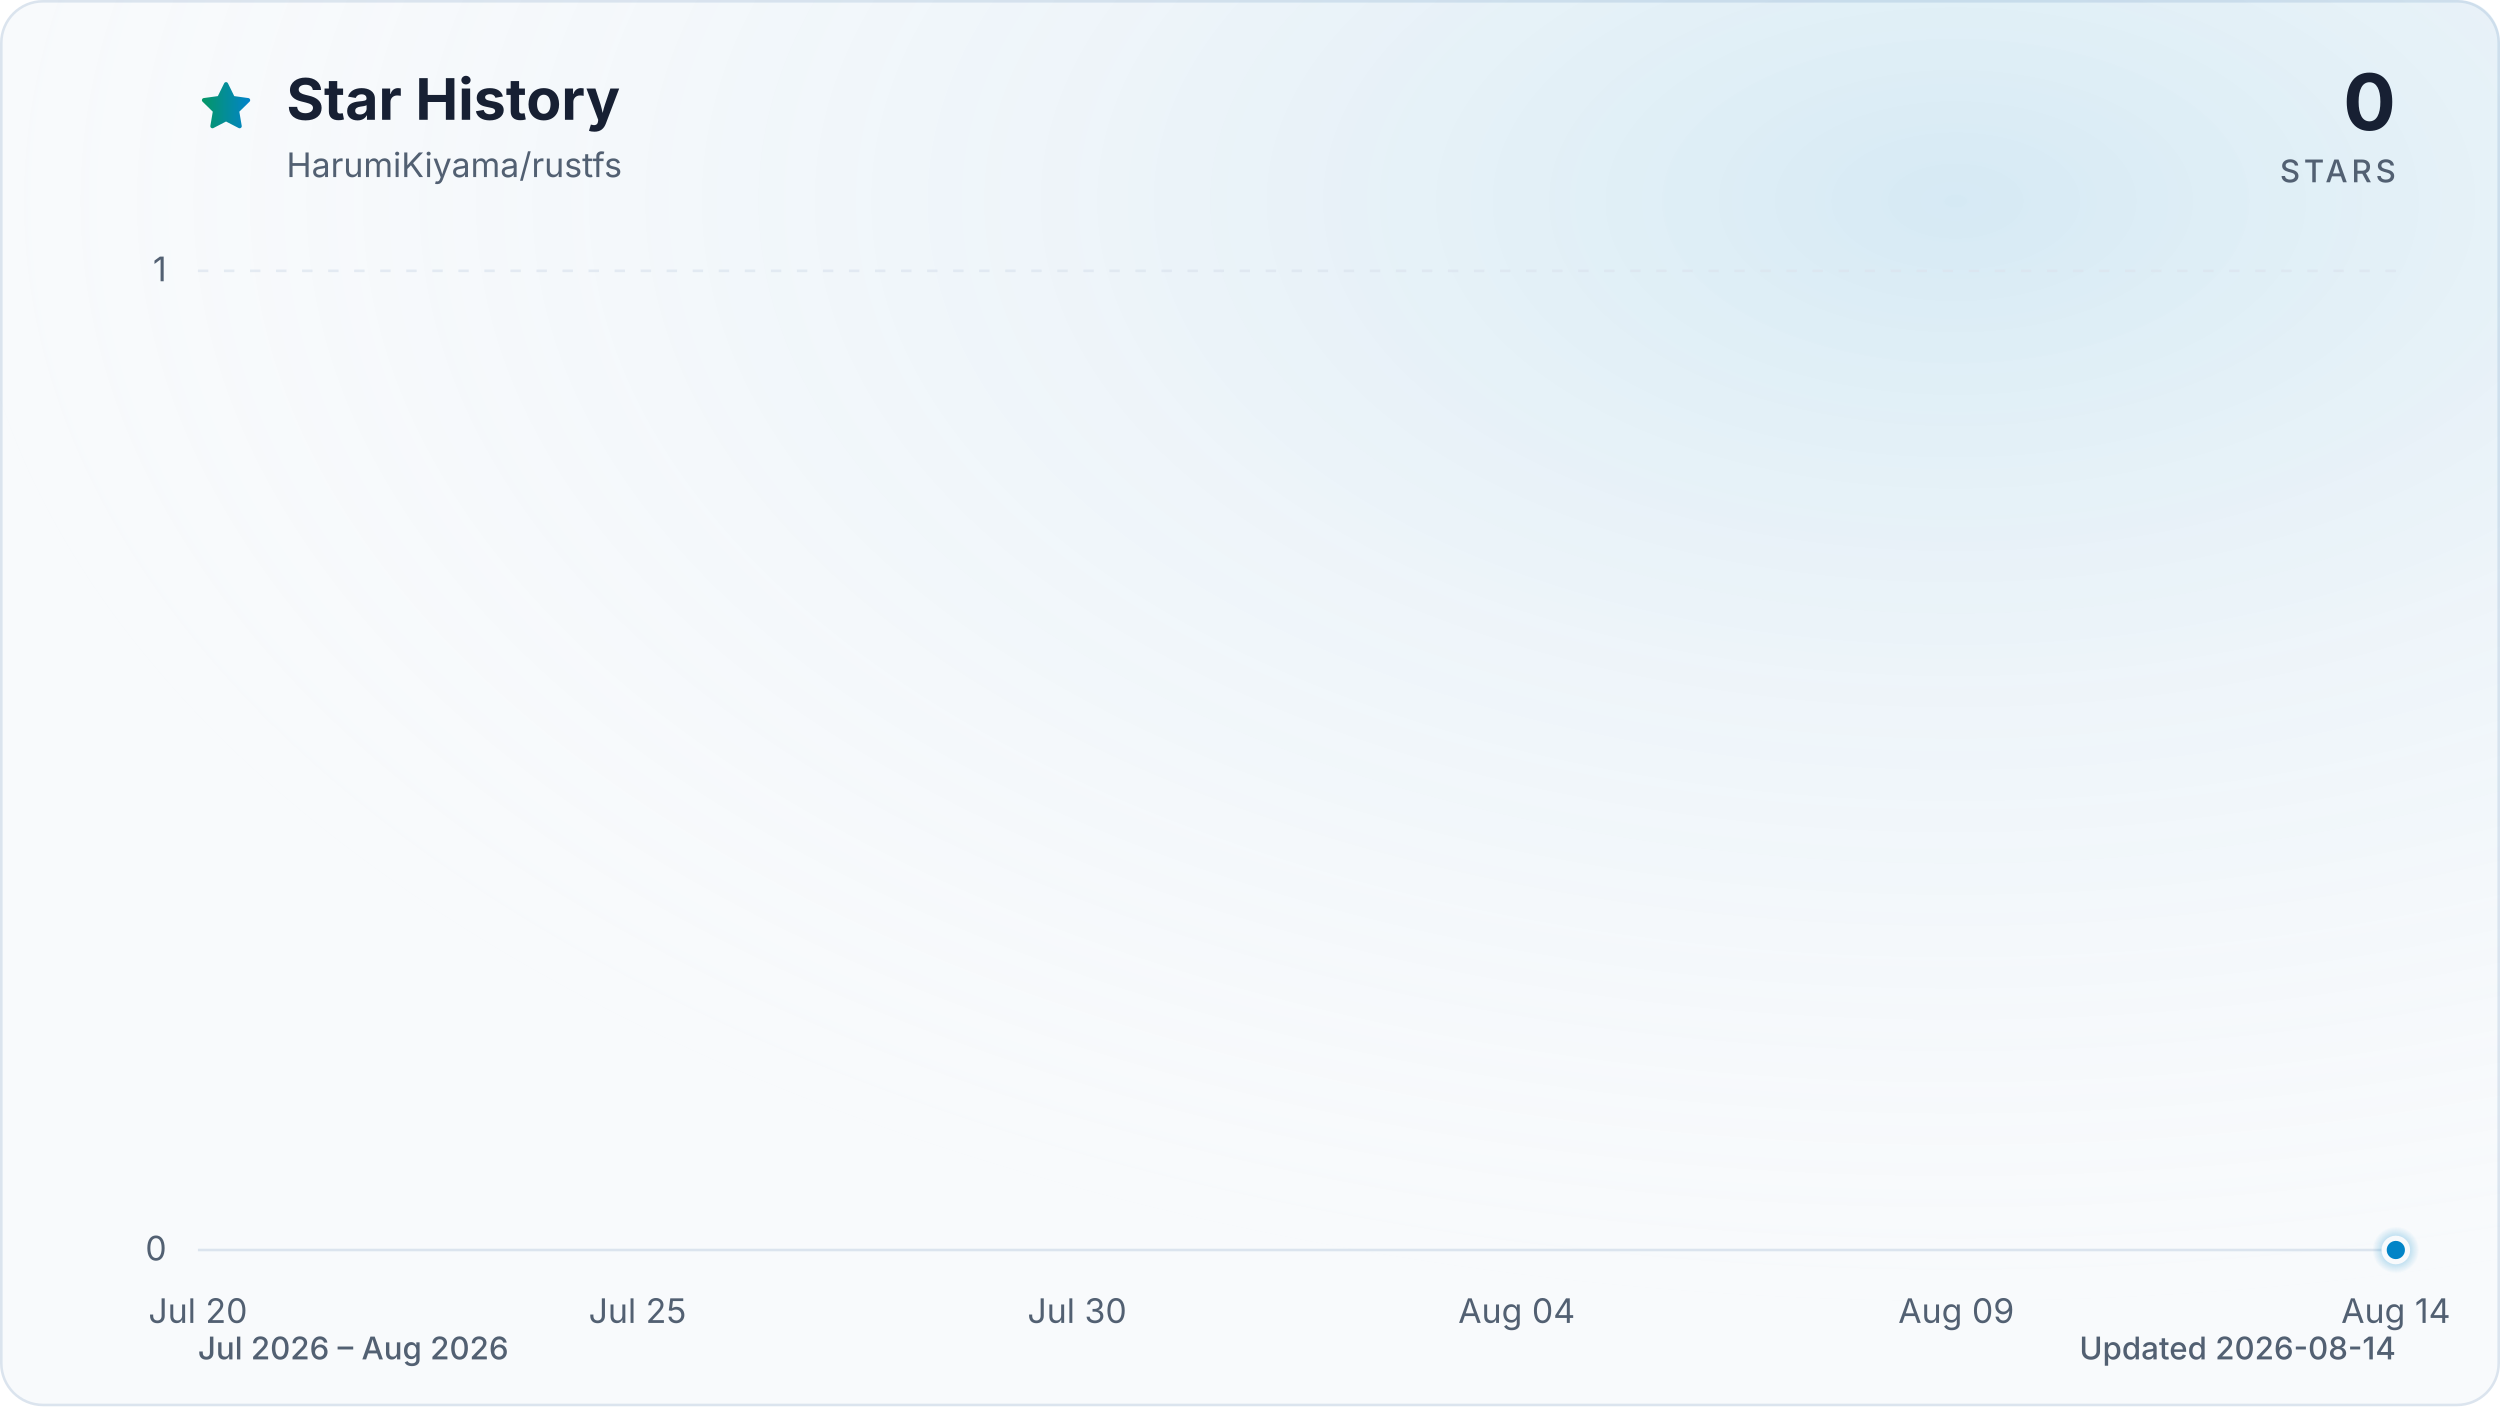
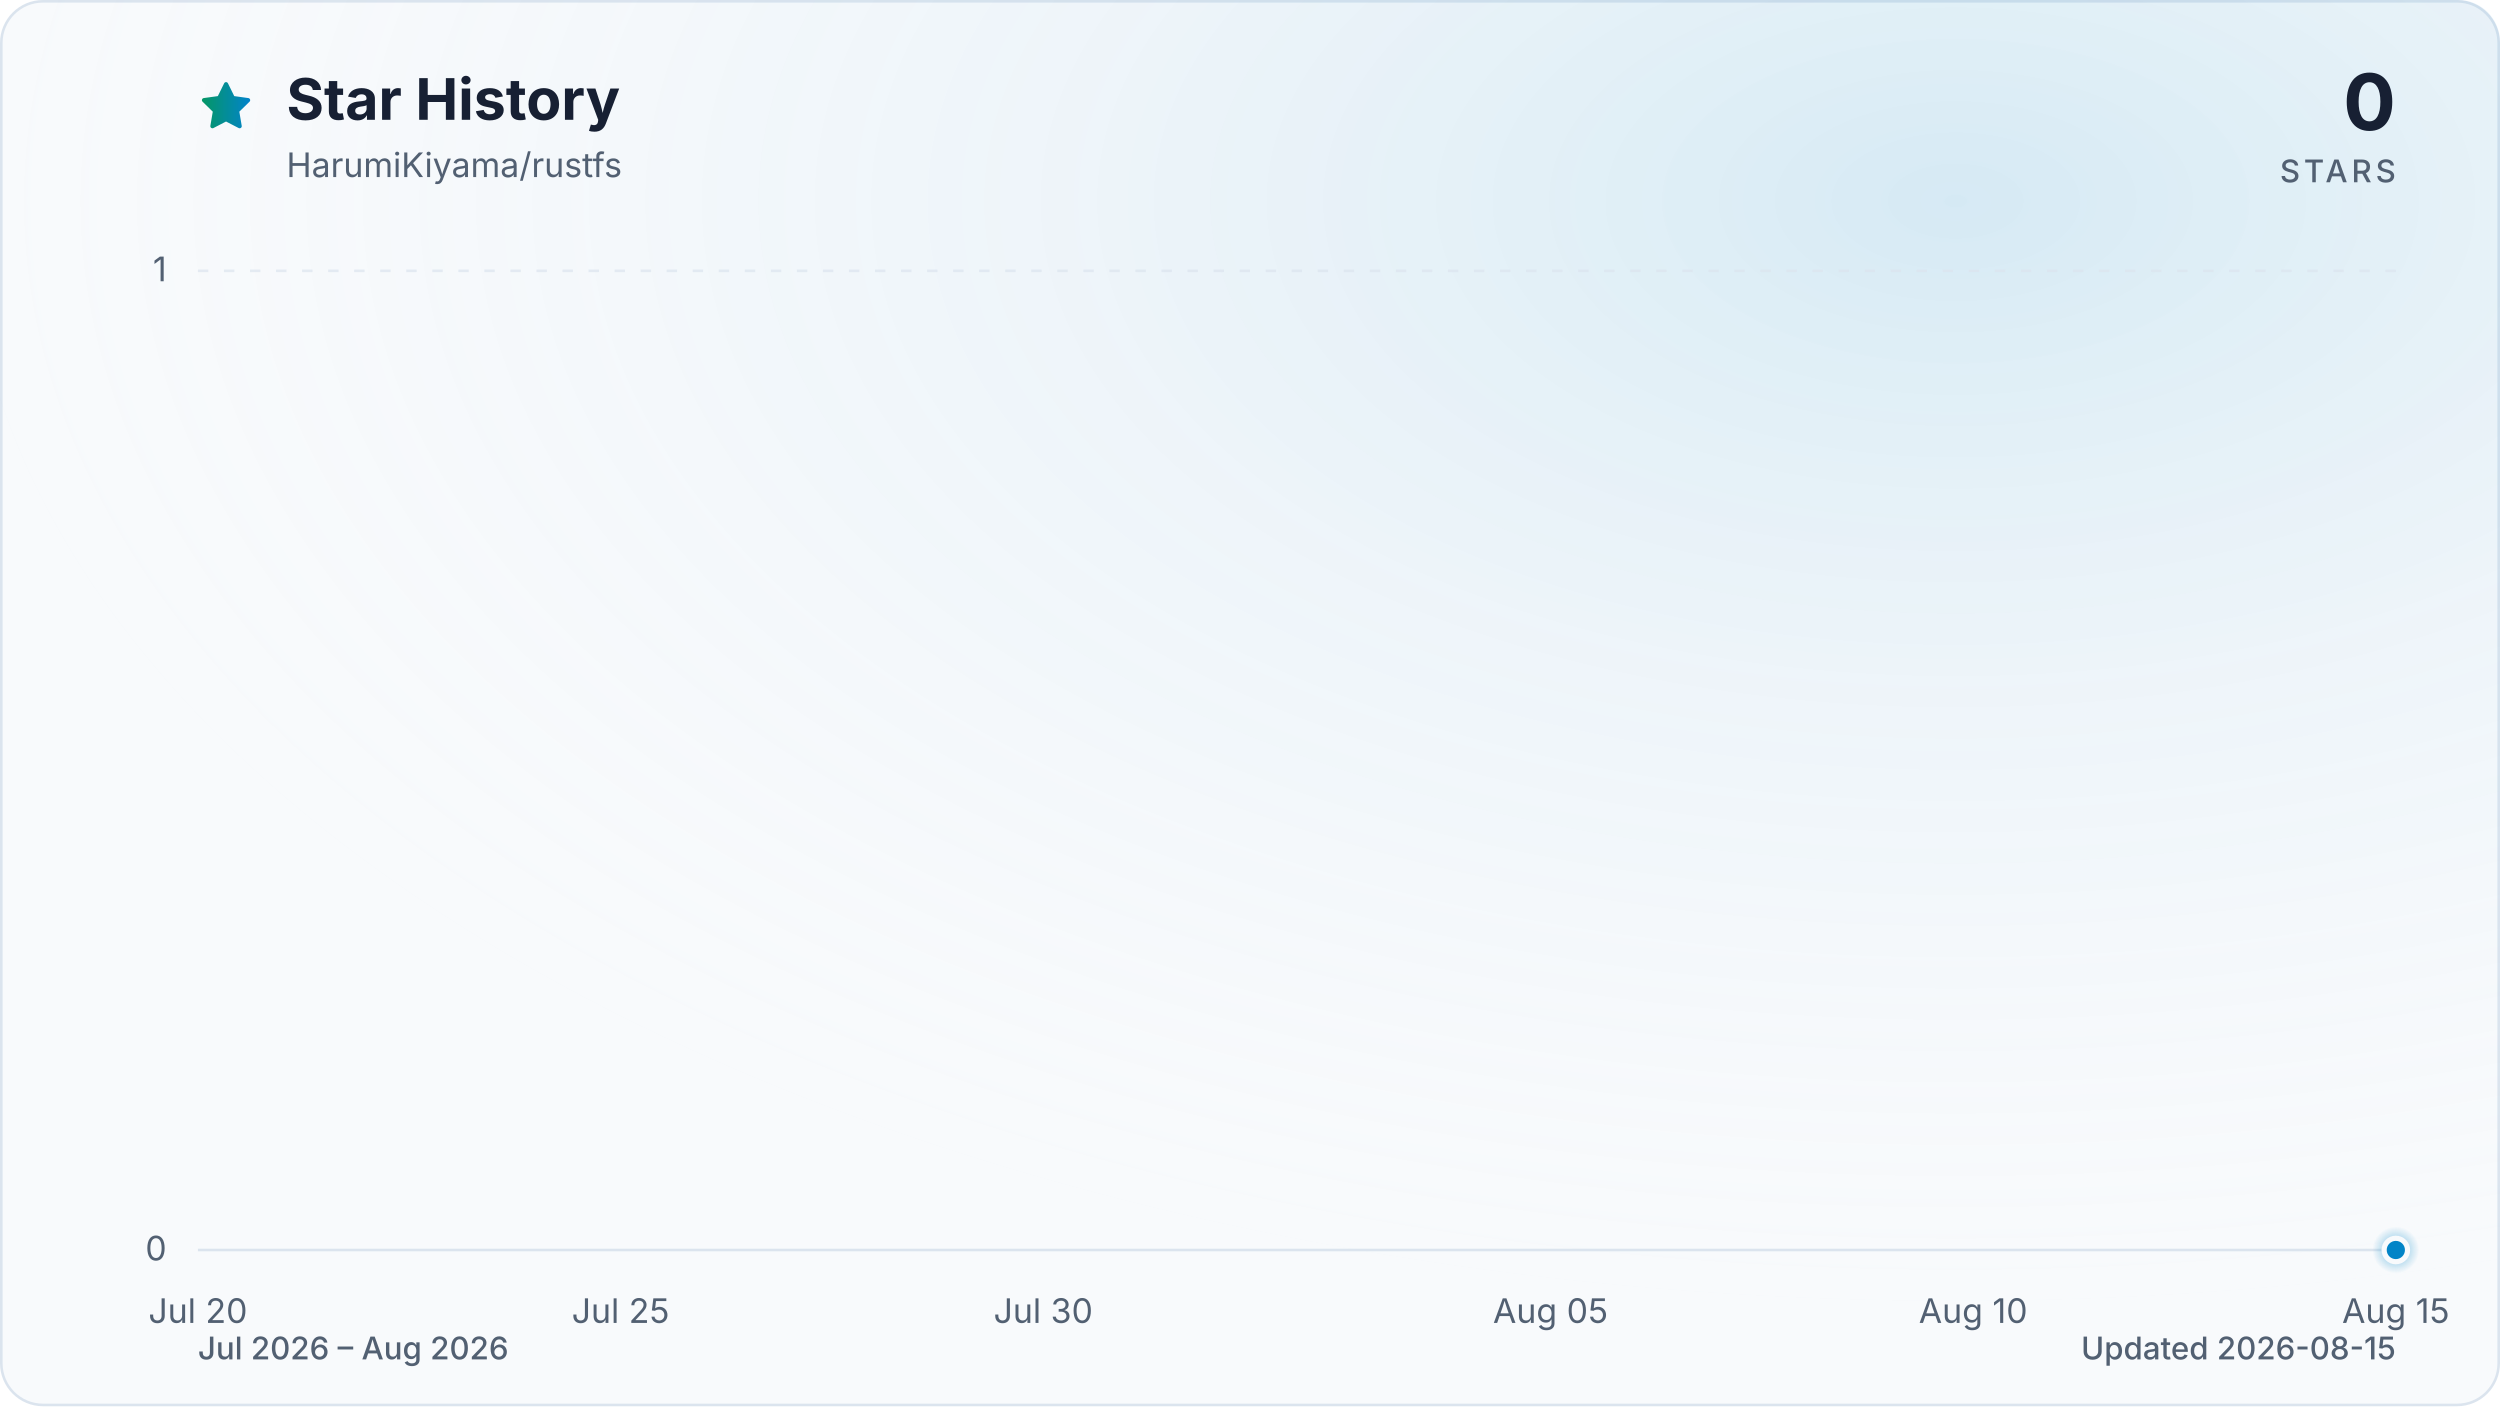
<svg xmlns="http://www.w3.org/2000/svg" viewBox="0 0 960 540" role="img" aria-labelledby="title description" data-style="gradient" data-variant="glow" data-animated="true">
  <defs>
    <linearGradient id="trend" x1="0" y1="0" x2="1" y2="0">
      <stop offset="0%" stop-color="#059669" />
      <stop offset="100%" stop-color="#0284c7" />
    </linearGradient>
    <linearGradient id="area" x1="0" y1="0" x2="0" y2="1">
      <stop offset="0%" stop-color="#059669" stop-opacity="0.30" />
      <stop offset="55%" stop-color="#0284c7" stop-opacity="0.10" />
      <stop offset="100%" stop-color="#0284c7" stop-opacity="0.01" />
    </linearGradient>
    <radialGradient id="marker-halo" cx="50%" cy="50%" r="50%">
      <stop offset="0%" stop-color="#0284c7" stop-opacity="0.55" />
      <stop offset="100%" stop-color="#0284c7" stop-opacity="0" />
    </radialGradient>
    <radialGradient id="surface-glow" cx="78%" cy="14%" r="80%">
      <stop offset="0%" stop-color="#0284c7" stop-opacity="0.14" />
      <stop offset="100%" stop-color="#f8fafc" stop-opacity="0" />
    </radialGradient>
    <filter id="trend-glow" x="-20%" y="-20%" width="140%" height="140%">
      <feGaussianBlur stdDeviation="7" />
    </filter>
  </defs>
  <style>
.trend-enter{transform-box:fill-box;transform-origin:center;animation:trend-enter 520ms cubic-bezier(0.16,1,0.3,1)}
.marker-enter{transform-box:fill-box;transform-origin:center;animation:marker-enter 320ms cubic-bezier(0.16,1,0.3,1) 200ms both}
.marker-pulse{transform-box:fill-box;transform-origin:center;animation:marker-pulse 2.6s ease-out infinite}
@keyframes trend-enter{from{opacity:.35;transform:translateY(10px)}to{opacity:1;transform:translateY(0)}}
@keyframes marker-enter{from{opacity:0;transform:scale(.4)}to{opacity:1;transform:scale(1)}}
@keyframes marker-pulse{0%{opacity:.5;transform:scale(.7)}70%,100%{opacity:0;transform:scale(2.1)}}
@media (prefers-reduced-motion:reduce){.trend-enter,.marker-enter,.marker-pulse{animation:none!important}}
@media (prefers-reduced-motion:reduce){.marker-pulse{opacity:0}}
</style>
  <rect x="0.5" y="0.5" width="959" height="539" fill="#f8fafc" stroke="#dbe4ee" stroke-width="1" rx="16" />
  <rect width="960" height="540" fill="url(#surface-glow)" rx="16" />
  <path d="M12 2.6l2.9 5.9 6.5.9-4.7 4.6 1.1 6.5-5.8-3-5.8 3 1.1-6.5-4.7-4.6 6.5-.9L12 2.6Z" transform="translate(76 30) scale(.9)" fill="url(#trend)" stroke="url(#trend)" stroke-width="1.8" stroke-linejoin="round" aria-hidden="true" />
  <text x="110" y="46" fill="#172033" font-family="ui-sans-serif, system-ui, -apple-system, BlinkMacSystemFont, 'Segoe UI', sans-serif" font-size="22" font-weight="700">Star History</text>
  <text x="110" y="68" fill="#526072" font-family="ui-sans-serif, system-ui, -apple-system, BlinkMacSystemFont, 'Segoe UI', sans-serif" font-size="13">HarumiKiyama/rustfs</text>
  <text x="920" y="50" fill="#172033" font-family="ui-sans-serif, system-ui, -apple-system, BlinkMacSystemFont, 'Segoe UI', sans-serif" font-size="30" font-weight="700" text-anchor="end">0</text>
  <text x="920" y="70" fill="#526072" font-family="ui-sans-serif, system-ui, -apple-system, BlinkMacSystemFont, 'Segoe UI', sans-serif" font-size="12" font-weight="500" letter-spacing="1.5" text-anchor="end">STARS</text>
  <line x1="76" y1="480.0" x2="920" y2="480.0" stroke="#dbe4ee" stroke-width="1" stroke-dasharray="0" opacity="1" />
  <text x="64" y="484.0" fill="#526072" font-family="ui-sans-serif, system-ui, -apple-system, BlinkMacSystemFont, 'Segoe UI', sans-serif" font-size="13" text-anchor="end">0</text>
  <line x1="76" y1="104.0" x2="920" y2="104.0" stroke="#dbe4ee" stroke-width="1" stroke-dasharray="4 6" opacity="0.7" />
  <text x="64" y="108.0" fill="#526072" font-family="ui-sans-serif, system-ui, -apple-system, BlinkMacSystemFont, 'Segoe UI', sans-serif" font-size="13" text-anchor="end">1</text>
  <text x="76.0" y="508" fill="#526072" font-family="ui-sans-serif, system-ui, -apple-system, BlinkMacSystemFont, 'Segoe UI', sans-serif" font-size="13" text-anchor="middle">Jul 20</text>
-   <text x="244.8" y="508" fill="#526072" font-family="ui-sans-serif, system-ui, -apple-system, BlinkMacSystemFont, 'Segoe UI', sans-serif" font-size="13" text-anchor="middle">Jul 25</text>
-   <text x="413.6" y="508" fill="#526072" font-family="ui-sans-serif, system-ui, -apple-system, BlinkMacSystemFont, 'Segoe UI', sans-serif" font-size="13" text-anchor="middle">Jul 30</text>
-   <text x="582.4" y="508" fill="#526072" font-family="ui-sans-serif, system-ui, -apple-system, BlinkMacSystemFont, 'Segoe UI', sans-serif" font-size="13" text-anchor="middle">Aug 04</text>
-   <text x="751.2" y="508" fill="#526072" font-family="ui-sans-serif, system-ui, -apple-system, BlinkMacSystemFont, 'Segoe UI', sans-serif" font-size="13" text-anchor="middle">Aug 09</text>
-   <text x="920.0" y="508" fill="#526072" font-family="ui-sans-serif, system-ui, -apple-system, BlinkMacSystemFont, 'Segoe UI', sans-serif" font-size="13" text-anchor="middle">Aug 14</text>
+   <text x="238.3" y="508" fill="#526072" font-family="ui-sans-serif, system-ui, -apple-system, BlinkMacSystemFont, 'Segoe UI', sans-serif" font-size="13" text-anchor="middle">Jul 25</text>
+   <text x="400.6" y="508" fill="#526072" font-family="ui-sans-serif, system-ui, -apple-system, BlinkMacSystemFont, 'Segoe UI', sans-serif" font-size="13" text-anchor="middle">Jul 30</text>
+   <text x="595.4" y="508" fill="#526072" font-family="ui-sans-serif, system-ui, -apple-system, BlinkMacSystemFont, 'Segoe UI', sans-serif" font-size="13" text-anchor="middle">Aug 05</text>
+   <text x="757.7" y="508" fill="#526072" font-family="ui-sans-serif, system-ui, -apple-system, BlinkMacSystemFont, 'Segoe UI', sans-serif" font-size="13" text-anchor="middle">Aug 10</text>
+   <text x="920.0" y="508" fill="#526072" font-family="ui-sans-serif, system-ui, -apple-system, BlinkMacSystemFont, 'Segoe UI', sans-serif" font-size="13" text-anchor="middle">Aug 15</text>
  <g class="trend-enter">
-     <path d="M 76.0 480.0 C 87.3 480.0, 98.5 480.0, 109.8 480.0 C 121.0 480.0, 132.3 480.0, 143.5 480.0 C 154.8 480.0, 166.0 480.0, 177.3 480.0 C 188.5 480.0, 199.8 480.0, 211.0 480.0 C 222.3 480.0, 233.5 480.0, 244.8 480.0 C 256.1 480.0, 267.3 480.0, 278.6 480.0 C 289.8 480.0, 301.1 480.0, 312.3 480.0 C 323.6 480.0, 334.8 480.0, 346.1 480.0 C 357.3 480.0, 368.6 480.0, 379.8 480.0 C 391.1 480.0, 402.3 480.0, 413.6 480.0 C 424.9 480.0, 436.1 480.0, 447.4 480.0 C 458.6 480.0, 469.9 480.0, 481.1 480.0 C 492.4 480.0, 503.6 480.0, 514.9 480.0 C 526.1 480.0, 537.4 480.0, 548.6 480.0 C 559.9 480.0, 571.1 480.0, 582.4 480.0 C 593.7 480.0, 604.9 480.0, 616.2 480.0 C 627.4 480.0, 638.7 480.0, 649.9 480.0 C 661.2 480.0, 672.4 480.0, 683.7 480.0 C 694.9 480.0, 706.2 480.0, 717.4 480.0 C 728.7 480.0, 739.9 480.0, 751.2 480.0 C 762.5 480.0, 773.7 480.0, 785.0 480.0 C 796.2 480.0, 807.5 480.0, 818.7 480.0 C 830.0 480.0, 841.2 480.0, 852.5 480.0 C 863.7 480.0, 875.0 480.0, 886.2 480.0 C 897.5 480.0, 908.7 480.0, 920.0 480.0 L 920.0 480.0 L 76.0 480.0 Z" fill="url(#area)" />
-     <path d="M 76.0 480.0 C 87.3 480.0, 98.5 480.0, 109.8 480.0 C 121.0 480.0, 132.3 480.0, 143.5 480.0 C 154.8 480.0, 166.0 480.0, 177.3 480.0 C 188.5 480.0, 199.8 480.0, 211.0 480.0 C 222.3 480.0, 233.5 480.0, 244.8 480.0 C 256.1 480.0, 267.3 480.0, 278.6 480.0 C 289.8 480.0, 301.1 480.0, 312.3 480.0 C 323.6 480.0, 334.8 480.0, 346.1 480.0 C 357.3 480.0, 368.6 480.0, 379.8 480.0 C 391.1 480.0, 402.3 480.0, 413.6 480.0 C 424.9 480.0, 436.1 480.0, 447.4 480.0 C 458.6 480.0, 469.9 480.0, 481.1 480.0 C 492.4 480.0, 503.6 480.0, 514.9 480.0 C 526.1 480.0, 537.4 480.0, 548.6 480.0 C 559.9 480.0, 571.1 480.0, 582.4 480.0 C 593.7 480.0, 604.9 480.0, 616.2 480.0 C 627.4 480.0, 638.7 480.0, 649.9 480.0 C 661.2 480.0, 672.4 480.0, 683.7 480.0 C 694.9 480.0, 706.2 480.0, 717.4 480.0 C 728.7 480.0, 739.9 480.0, 751.2 480.0 C 762.5 480.0, 773.7 480.0, 785.0 480.0 C 796.2 480.0, 807.5 480.0, 818.7 480.0 C 830.0 480.0, 841.2 480.0, 852.5 480.0 C 863.7 480.0, 875.0 480.0, 886.2 480.0 C 897.5 480.0, 908.7 480.0, 920.0 480.0" fill="none" stroke="url(#trend)" stroke-width="12" stroke-linecap="round" stroke-linejoin="round" opacity="0.16" filter="url(#trend-glow)" />
-     <path d="M 76.0 480.0 C 87.3 480.0, 98.5 480.0, 109.8 480.0 C 121.0 480.0, 132.3 480.0, 143.5 480.0 C 154.8 480.0, 166.0 480.0, 177.3 480.0 C 188.5 480.0, 199.8 480.0, 211.0 480.0 C 222.3 480.0, 233.5 480.0, 244.8 480.0 C 256.1 480.0, 267.3 480.0, 278.6 480.0 C 289.8 480.0, 301.1 480.0, 312.3 480.0 C 323.6 480.0, 334.8 480.0, 346.1 480.0 C 357.3 480.0, 368.6 480.0, 379.8 480.0 C 391.1 480.0, 402.3 480.0, 413.6 480.0 C 424.9 480.0, 436.1 480.0, 447.4 480.0 C 458.6 480.0, 469.9 480.0, 481.1 480.0 C 492.4 480.0, 503.6 480.0, 514.9 480.0 C 526.1 480.0, 537.4 480.0, 548.6 480.0 C 559.9 480.0, 571.1 480.0, 582.4 480.0 C 593.7 480.0, 604.9 480.0, 616.2 480.0 C 627.4 480.0, 638.7 480.0, 649.9 480.0 C 661.2 480.0, 672.4 480.0, 683.7 480.0 C 694.9 480.0, 706.2 480.0, 717.4 480.0 C 728.7 480.0, 739.9 480.0, 751.2 480.0 C 762.5 480.0, 773.7 480.0, 785.0 480.0 C 796.2 480.0, 807.5 480.0, 818.7 480.0 C 830.0 480.0, 841.2 480.0, 852.5 480.0 C 863.7 480.0, 875.0 480.0, 886.2 480.0 C 897.5 480.0, 908.7 480.0, 920.0 480.0" fill="none" stroke="url(#trend)" stroke-width="3" stroke-linecap="round" stroke-linejoin="round" />
+     <path d="M 76.0 480.0 C 86.8 480.0, 97.6 480.0, 108.5 480.0 C 119.3 480.0, 130.1 480.0, 140.9 480.0 C 151.7 480.0, 162.6 480.0, 173.4 480.0 C 184.2 480.0, 195.0 480.0, 205.8 480.0 C 216.7 480.0, 227.5 480.0, 238.3 480.0 C 249.1 480.0, 259.9 480.0, 270.8 480.0 C 281.6 480.0, 292.4 480.0, 303.2 480.0 C 314.1 480.0, 324.9 480.0, 335.7 480.0 C 346.5 480.0, 357.3 480.0, 368.2 480.0 C 379.0 480.0, 389.8 480.0, 400.6 480.0 C 411.4 480.0, 422.3 480.0, 433.1 480.0 C 443.9 480.0, 454.7 480.0, 465.5 480.0 C 476.4 480.0, 487.2 480.0, 498.0 480.0 C 508.8 480.0, 519.6 480.0, 530.5 480.0 C 541.3 480.0, 552.1 480.0, 562.9 480.0 C 573.7 480.0, 584.6 480.0, 595.4 480.0 C 606.2 480.0, 617.0 480.0, 627.8 480.0 C 638.7 480.0, 649.5 480.0, 660.3 480.0 C 671.1 480.0, 681.9 480.0, 692.8 480.0 C 703.6 480.0, 714.4 480.0, 725.2 480.0 C 736.1 480.0, 746.9 480.0, 757.7 480.0 C 768.5 480.0, 779.3 480.0, 790.2 480.0 C 801.0 480.0, 811.8 480.0, 822.6 480.0 C 833.4 480.0, 844.3 480.0, 855.1 480.0 C 865.9 480.0, 876.7 480.0, 887.5 480.0 C 898.4 480.0, 909.2 480.0, 920.0 480.0 L 920.0 480.0 L 76.0 480.0 Z" fill="url(#area)" />
+     <path d="M 76.0 480.0 C 86.8 480.0, 97.6 480.0, 108.5 480.0 C 119.3 480.0, 130.1 480.0, 140.9 480.0 C 151.7 480.0, 162.6 480.0, 173.4 480.0 C 184.2 480.0, 195.0 480.0, 205.8 480.0 C 216.7 480.0, 227.5 480.0, 238.3 480.0 C 249.1 480.0, 259.9 480.0, 270.8 480.0 C 281.6 480.0, 292.4 480.0, 303.2 480.0 C 314.1 480.0, 324.9 480.0, 335.7 480.0 C 346.5 480.0, 357.3 480.0, 368.2 480.0 C 379.0 480.0, 389.8 480.0, 400.6 480.0 C 411.4 480.0, 422.3 480.0, 433.1 480.0 C 443.9 480.0, 454.7 480.0, 465.5 480.0 C 476.4 480.0, 487.2 480.0, 498.0 480.0 C 508.8 480.0, 519.6 480.0, 530.5 480.0 C 541.3 480.0, 552.1 480.0, 562.9 480.0 C 573.7 480.0, 584.6 480.0, 595.4 480.0 C 606.2 480.0, 617.0 480.0, 627.8 480.0 C 638.7 480.0, 649.5 480.0, 660.3 480.0 C 671.1 480.0, 681.9 480.0, 692.8 480.0 C 703.6 480.0, 714.4 480.0, 725.2 480.0 C 736.1 480.0, 746.9 480.0, 757.7 480.0 C 768.5 480.0, 779.3 480.0, 790.2 480.0 C 801.0 480.0, 811.8 480.0, 822.6 480.0 C 833.4 480.0, 844.3 480.0, 855.1 480.0 C 865.9 480.0, 876.7 480.0, 887.5 480.0 C 898.4 480.0, 909.2 480.0, 920.0 480.0" fill="none" stroke="url(#trend)" stroke-width="12" stroke-linecap="round" stroke-linejoin="round" opacity="0.16" filter="url(#trend-glow)" />
+     <path d="M 76.0 480.0 C 86.8 480.0, 97.6 480.0, 108.5 480.0 C 119.3 480.0, 130.1 480.0, 140.9 480.0 C 151.7 480.0, 162.6 480.0, 173.4 480.0 C 184.2 480.0, 195.0 480.0, 205.8 480.0 C 216.7 480.0, 227.5 480.0, 238.3 480.0 C 249.1 480.0, 259.9 480.0, 270.8 480.0 C 281.6 480.0, 292.4 480.0, 303.2 480.0 C 314.1 480.0, 324.9 480.0, 335.7 480.0 C 346.5 480.0, 357.3 480.0, 368.2 480.0 C 379.0 480.0, 389.8 480.0, 400.6 480.0 C 411.4 480.0, 422.3 480.0, 433.1 480.0 C 443.9 480.0, 454.7 480.0, 465.5 480.0 C 476.4 480.0, 487.2 480.0, 498.0 480.0 C 508.8 480.0, 519.6 480.0, 530.5 480.0 C 541.3 480.0, 552.1 480.0, 562.9 480.0 C 573.7 480.0, 584.6 480.0, 595.4 480.0 C 606.2 480.0, 617.0 480.0, 627.8 480.0 C 638.7 480.0, 649.5 480.0, 660.3 480.0 C 671.1 480.0, 681.9 480.0, 692.8 480.0 C 703.6 480.0, 714.4 480.0, 725.2 480.0 C 736.1 480.0, 746.9 480.0, 757.7 480.0 C 768.5 480.0, 779.3 480.0, 790.2 480.0 C 801.0 480.0, 811.8 480.0, 822.6 480.0 C 833.4 480.0, 844.3 480.0, 855.1 480.0 C 865.9 480.0, 876.7 480.0, 887.5 480.0 C 898.4 480.0, 909.2 480.0, 920.0 480.0" fill="none" stroke="url(#trend)" stroke-width="3" stroke-linecap="round" stroke-linejoin="round" />
  </g>
  <g class="marker-enter">
    <circle class="marker-pulse" cx="920.0" cy="480.0" r="9" fill="url(#marker-halo)" />
    <circle cx="920.0" cy="480.0" r="4.5" fill="#0284c7" stroke="#f8fafc" stroke-width="2" />
  </g>
  <text x="76" y="522" fill="#526072" font-family="ui-sans-serif, system-ui, -apple-system, BlinkMacSystemFont, 'Segoe UI', sans-serif" font-size="12" font-weight="500">Jul 2026 – Aug 2026</text>
-   <text x="920" y="522" fill="#526072" font-family="ui-sans-serif, system-ui, -apple-system, BlinkMacSystemFont, 'Segoe UI', sans-serif" font-size="12" font-weight="500" text-anchor="end">Updated 2026-08-14</text>
+   <text x="920" y="522" fill="#526072" font-family="ui-sans-serif, system-ui, -apple-system, BlinkMacSystemFont, 'Segoe UI', sans-serif" font-size="12" font-weight="500" text-anchor="end">Updated 2026-08-15</text>
</svg>
